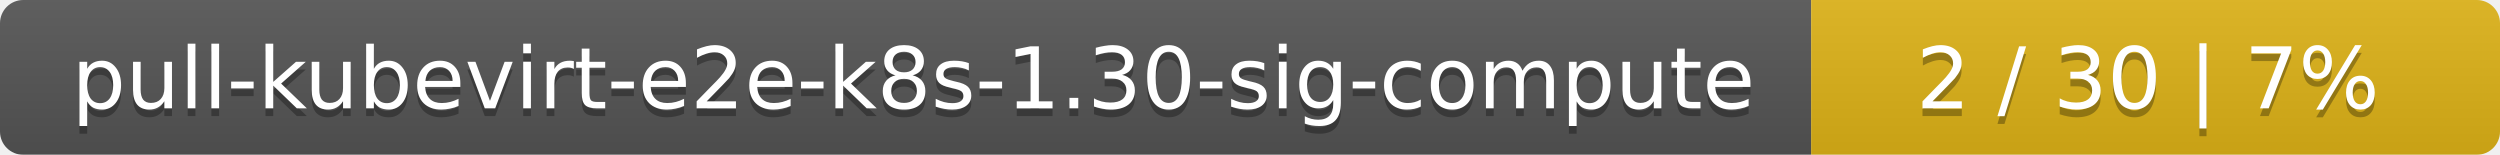
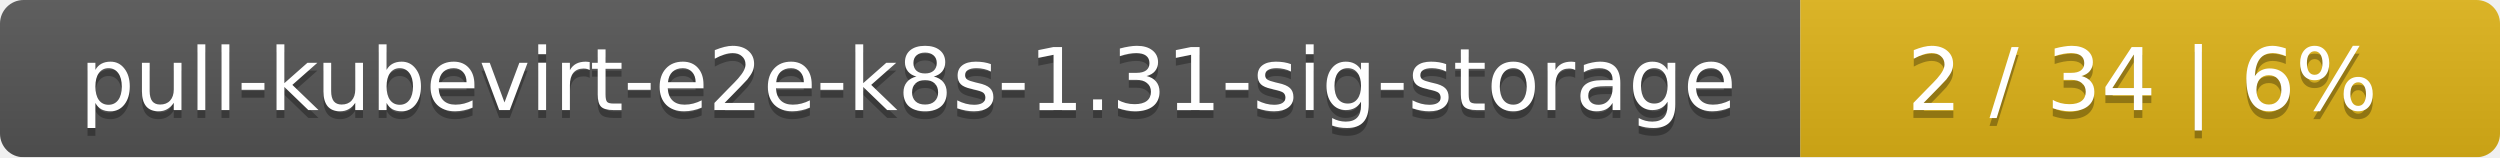
- <svg xmlns="http://www.w3.org/2000/svg" width="323" height="20">
+ <svg xmlns="http://www.w3.org/2000/svg" width="318" height="20">
  <linearGradient id="smooth" x2="0" y2="100%">
    <stop offset="0" stop-color="#bbb" stop-opacity=".1" />
    <stop offset="1" stop-opacity=".1" />
  </linearGradient>
  <mask id="round">
-     <rect width="323" height="20" rx="3" fill="#fff" />
+     <rect width="318" height="20" rx="3" fill="#fff" />
  </mask>
  <g mask="url(#round)">
-     <rect width="234" height="20" fill="#555" />
-     <rect x="234" width="89" height="20" fill="#dfb317" />
-     <rect width="323" height="20" fill="url(#smooth)" />
+     <rect width="229" height="20" fill="#555" />
+     <rect x="229" width="89" height="20" fill="#dfb317" />
+     <rect width="318" height="20" fill="url(#smooth)" />
  </g>
  <g fill="#fff" text-anchor="middle" font-family="DejaVu Sans,Verdana,Geneva,sans-serif" font-size="11">
-     <text x="118" y="15" fill="#010101" fill-opacity=".3">pull-kubevirt-e2e-k8s-1.30-sig-compute</text>
-     <text x="118" y="14">pull-kubevirt-e2e-k8s-1.30-sig-compute</text>
-     <text x="277.5" y="15" fill="#010101" fill-opacity=".3">2 / 30    |    7%</text>
-     <text x="277.5" y="14">2 / 30    |    7%</text>
+     <text x="115.5" y="15" fill="#010101" fill-opacity=".3">pull-kubevirt-e2e-k8s-1.31-sig-storage</text>
+     <text x="115.5" y="14">pull-kubevirt-e2e-k8s-1.31-sig-storage</text>
+     <text x="272.5" y="15" fill="#010101" fill-opacity=".3">2 / 34    |    6%</text>
+     <text x="272.5" y="14">2 / 34    |    6%</text>
  </g>
</svg>
